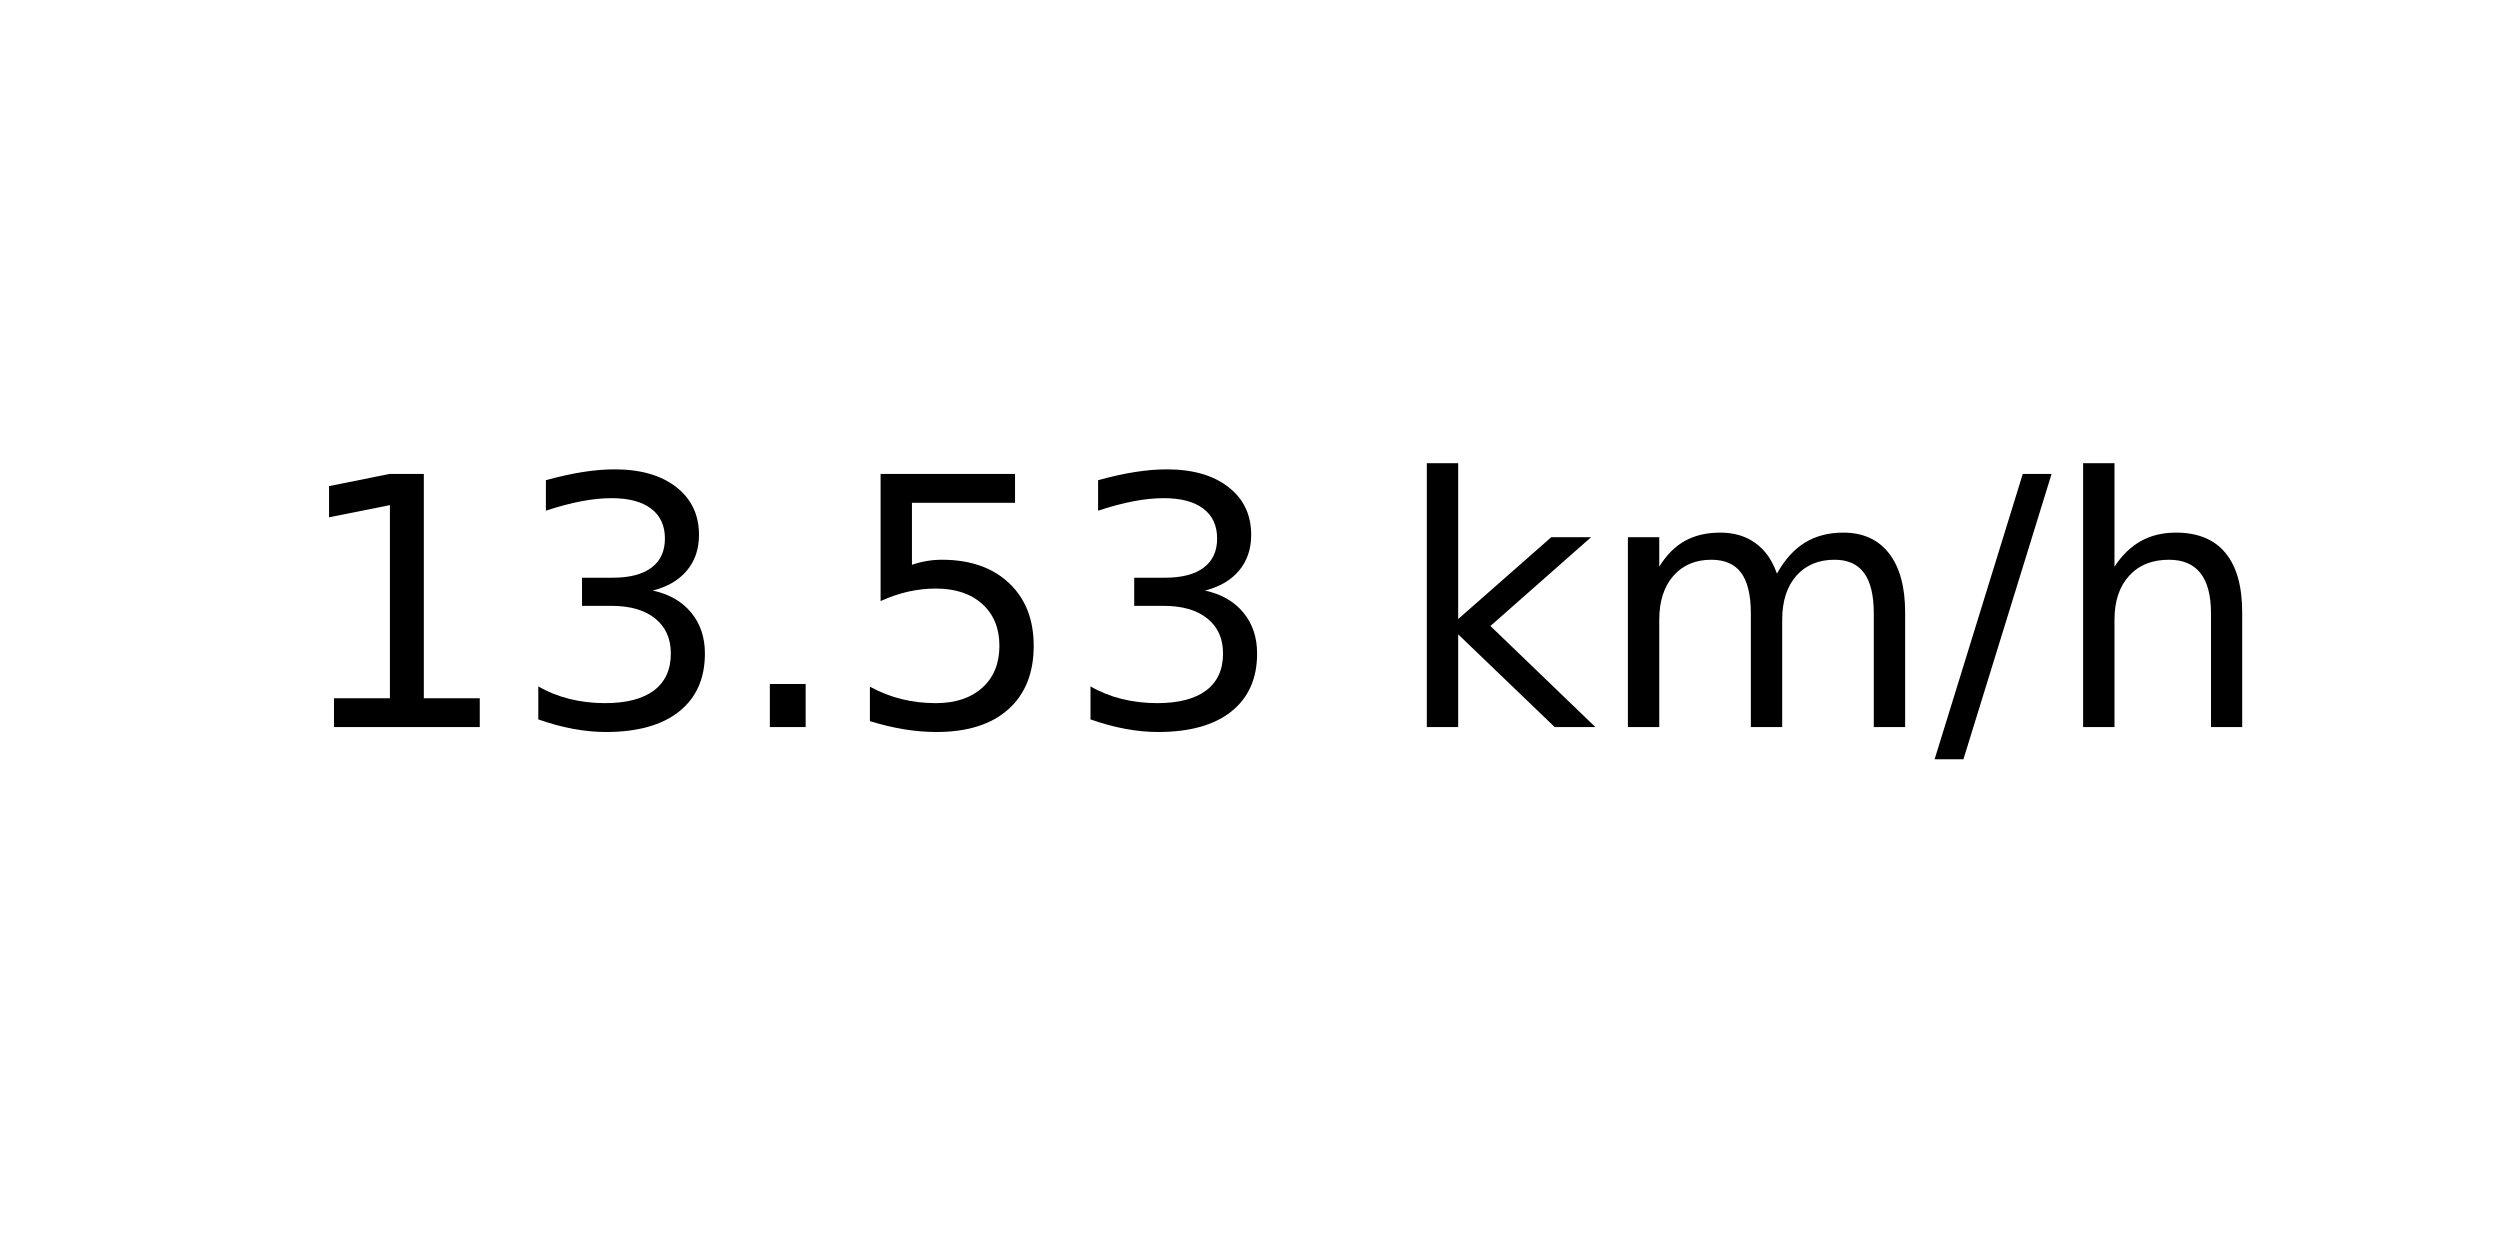
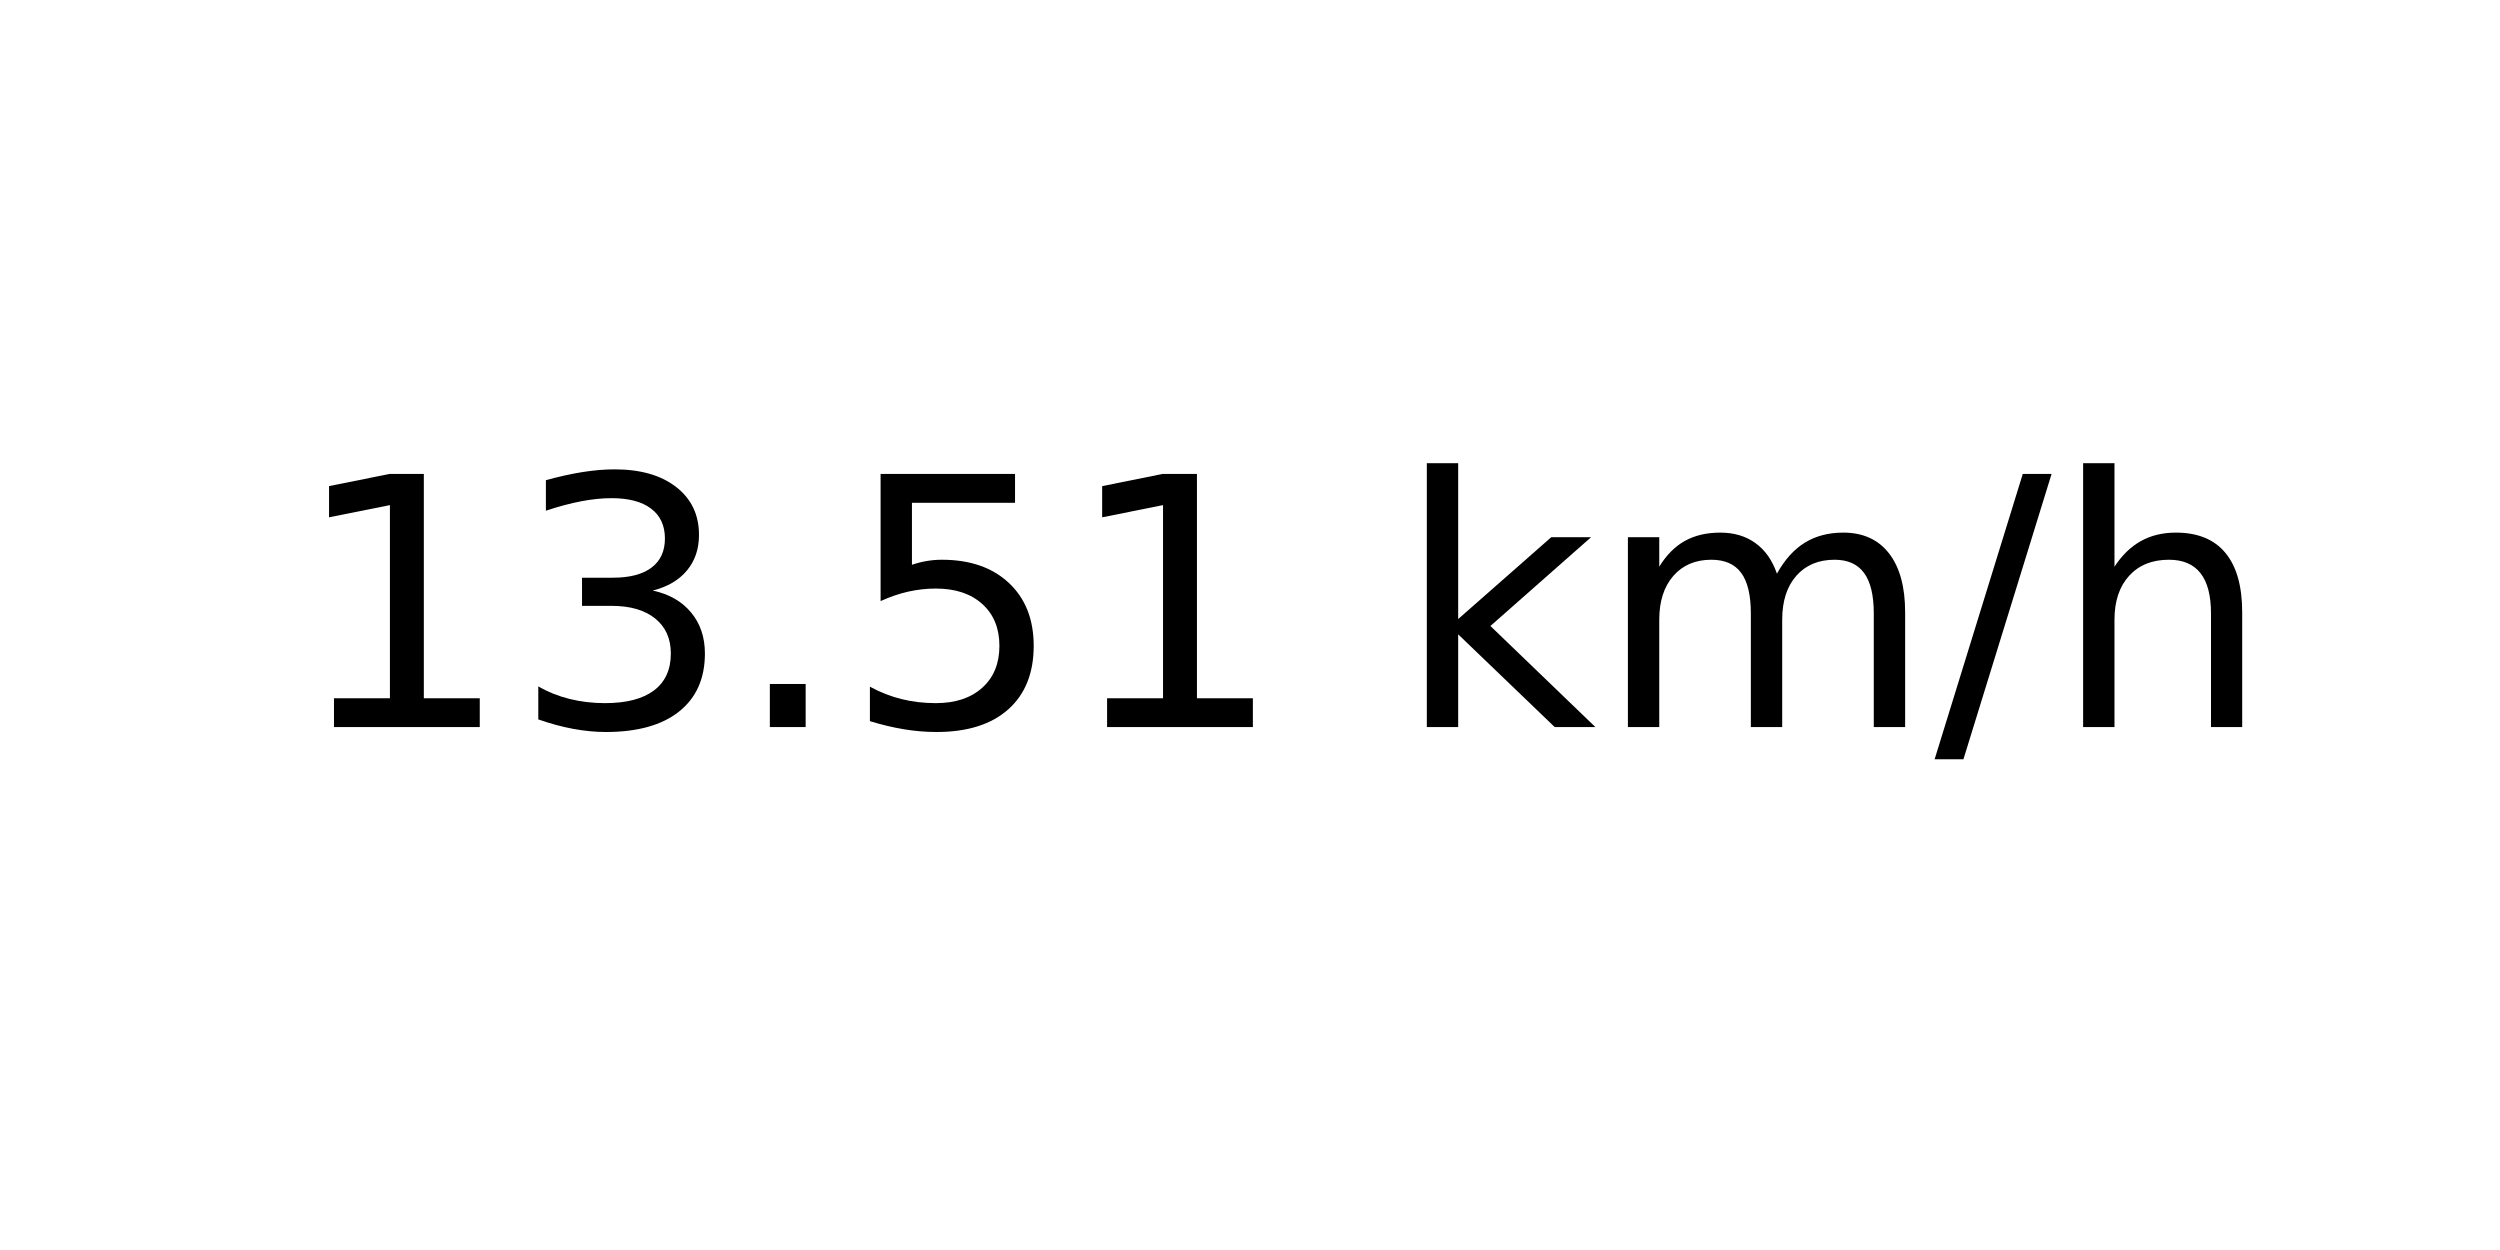
<svg xmlns="http://www.w3.org/2000/svg" xmlns:xlink="http://www.w3.org/1999/xlink" width="72pt" height="36pt" viewBox="0 0 72 36" version="1.1">
  <defs>
    <style type="text/css">*{stroke-linejoin: round; stroke-linecap: butt}</style>
  </defs>
  <g id="figure_1">
    <g id="axes_1">
      <g id="text_1">
        <g transform="translate(8.378125 20.93937) scale(0.1 -0.1)">
          <defs>
            <path id="DejaVuSans-31" d="M 794 531  L 1825 531  L 1825 4091  L 703 3866  L 703 4441  L 1819 4666  L 2450 4666  L 2450 531  L 3481 531  L 3481 0  L 794 0  L 794 531  z " transform="scale(0.015625)" />
            <path id="DejaVuSans-33" d="M 2597 2516  Q 3050 2419 3304 2112  Q 3559 1806 3559 1356  Q 3559 666 3084 287  Q 2609 -91 1734 -91  Q 1441 -91 1130 -33  Q 819 25 488 141  L 488 750  Q 750 597 1062 519  Q 1375 441 1716 441  Q 2309 441 2620 675  Q 2931 909 2931 1356  Q 2931 1769 2642 2001  Q 2353 2234 1838 2234  L 1294 2234  L 1294 2753  L 1863 2753  Q 2328 2753 2575 2939  Q 2822 3125 2822 3475  Q 2822 3834 2567 4026  Q 2313 4219 1838 4219  Q 1578 4219 1281 4162  Q 984 4106 628 3988  L 628 4550  Q 988 4650 1302 4700  Q 1616 4750 1894 4750  Q 2613 4750 3031 4423  Q 3450 4097 3450 3541  Q 3450 3153 3228 2886  Q 3006 2619 2597 2516  z " transform="scale(0.015625)" />
            <path id="DejaVuSans-2e" d="M 684 794  L 1344 794  L 1344 0  L 684 0  L 684 794  z " transform="scale(0.015625)" />
            <path id="DejaVuSans-35" d="M 691 4666  L 3169 4666  L 3169 4134  L 1269 4134  L 1269 2991  Q 1406 3038 1543 3061  Q 1681 3084 1819 3084  Q 2600 3084 3056 2656  Q 3513 2228 3513 1497  Q 3513 744 3044 326  Q 2575 -91 1722 -91  Q 1428 -91 1123 -41  Q 819 9 494 109  L 494 744  Q 775 591 1075 516  Q 1375 441 1709 441  Q 2250 441 2565 725  Q 2881 1009 2881 1497  Q 2881 1984 2565 2268  Q 2250 2553 1709 2553  Q 1456 2553 1204 2497  Q 953 2441 691 2322  L 691 4666  z " transform="scale(0.015625)" />
            <path id="DejaVuSans-20" transform="scale(0.015625)" />
            <path id="DejaVuSans-6b" d="M 581 4863  L 1159 4863  L 1159 1991  L 2875 3500  L 3609 3500  L 1753 1863  L 3688 0  L 2938 0  L 1159 1709  L 1159 0  L 581 0  L 581 4863  z " transform="scale(0.015625)" />
            <path id="DejaVuSans-6d" d="M 3328 2828  Q 3544 3216 3844 3400  Q 4144 3584 4550 3584  Q 5097 3584 5394 3201  Q 5691 2819 5691 2113  L 5691 0  L 5113 0  L 5113 2094  Q 5113 2597 4934 2840  Q 4756 3084 4391 3084  Q 3944 3084 3684 2787  Q 3425 2491 3425 1978  L 3425 0  L 2847 0  L 2847 2094  Q 2847 2600 2669 2842  Q 2491 3084 2119 3084  Q 1678 3084 1418 2786  Q 1159 2488 1159 1978  L 1159 0  L 581 0  L 581 3500  L 1159 3500  L 1159 2956  Q 1356 3278 1631 3431  Q 1906 3584 2284 3584  Q 2666 3584 2933 3390  Q 3200 3197 3328 2828  z " transform="scale(0.015625)" />
            <path id="DejaVuSans-2f" d="M 1625 4666  L 2156 4666  L 531 -594  L 0 -594  L 1625 4666  z " transform="scale(0.015625)" />
            <path id="DejaVuSans-68" d="M 3513 2113  L 3513 0  L 2938 0  L 2938 2094  Q 2938 2591 2744 2837  Q 2550 3084 2163 3084  Q 1697 3084 1428 2787  Q 1159 2491 1159 1978  L 1159 0  L 581 0  L 581 4863  L 1159 4863  L 1159 2956  Q 1366 3272 1645 3428  Q 1925 3584 2291 3584  Q 2894 3584 3203 3211  Q 3513 2838 3513 2113  z " transform="scale(0.015625)" />
          </defs>
          <use xlink:href="#DejaVuSans-31" />
          <use xlink:href="#DejaVuSans-33" x="63.623" />
          <use xlink:href="#DejaVuSans-2e" x="127.246" />
          <use xlink:href="#DejaVuSans-35" x="159.033" />
-           <use xlink:href="#DejaVuSans-33" x="222.656" />
+           <use xlink:href="#DejaVuSans-31" x="222.656" />
          <use xlink:href="#DejaVuSans-20" x="286.279" />
          <use xlink:href="#DejaVuSans-6b" x="318.066" />
          <use xlink:href="#DejaVuSans-6d" x="375.977" />
          <use xlink:href="#DejaVuSans-2f" x="473.389" />
          <use xlink:href="#DejaVuSans-68" x="507.08" />
        </g>
      </g>
    </g>
  </g>
</svg>
